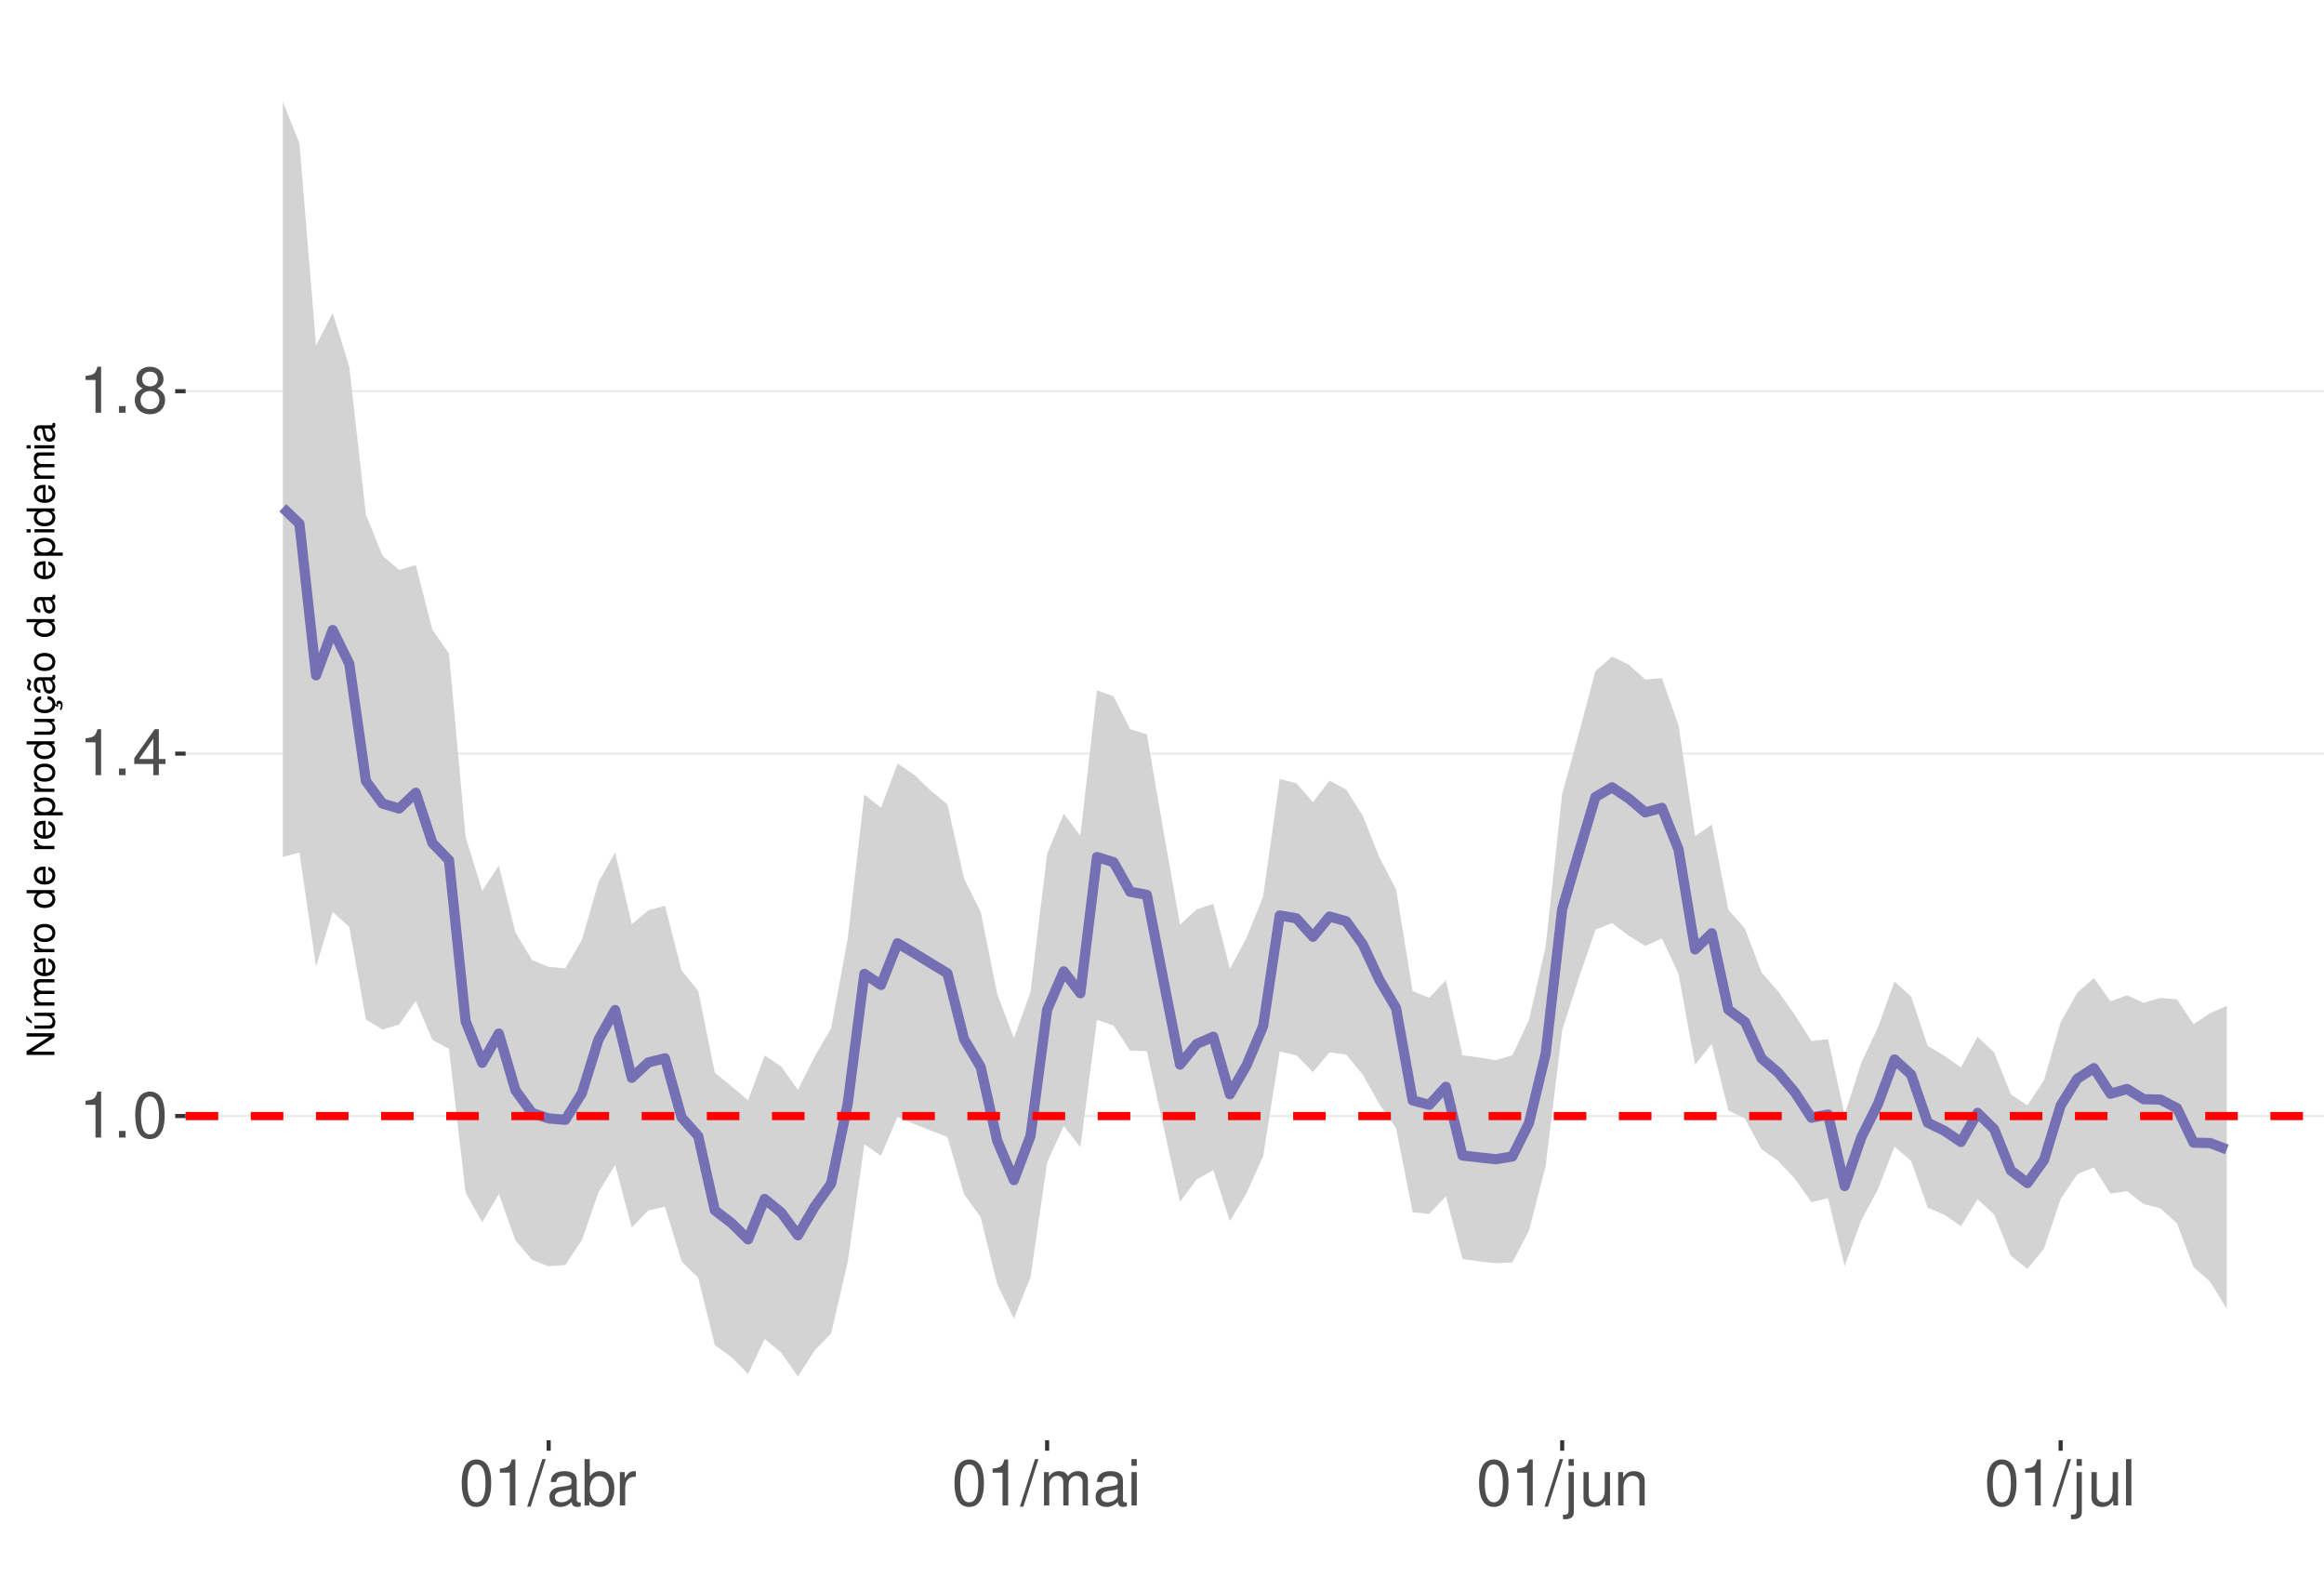
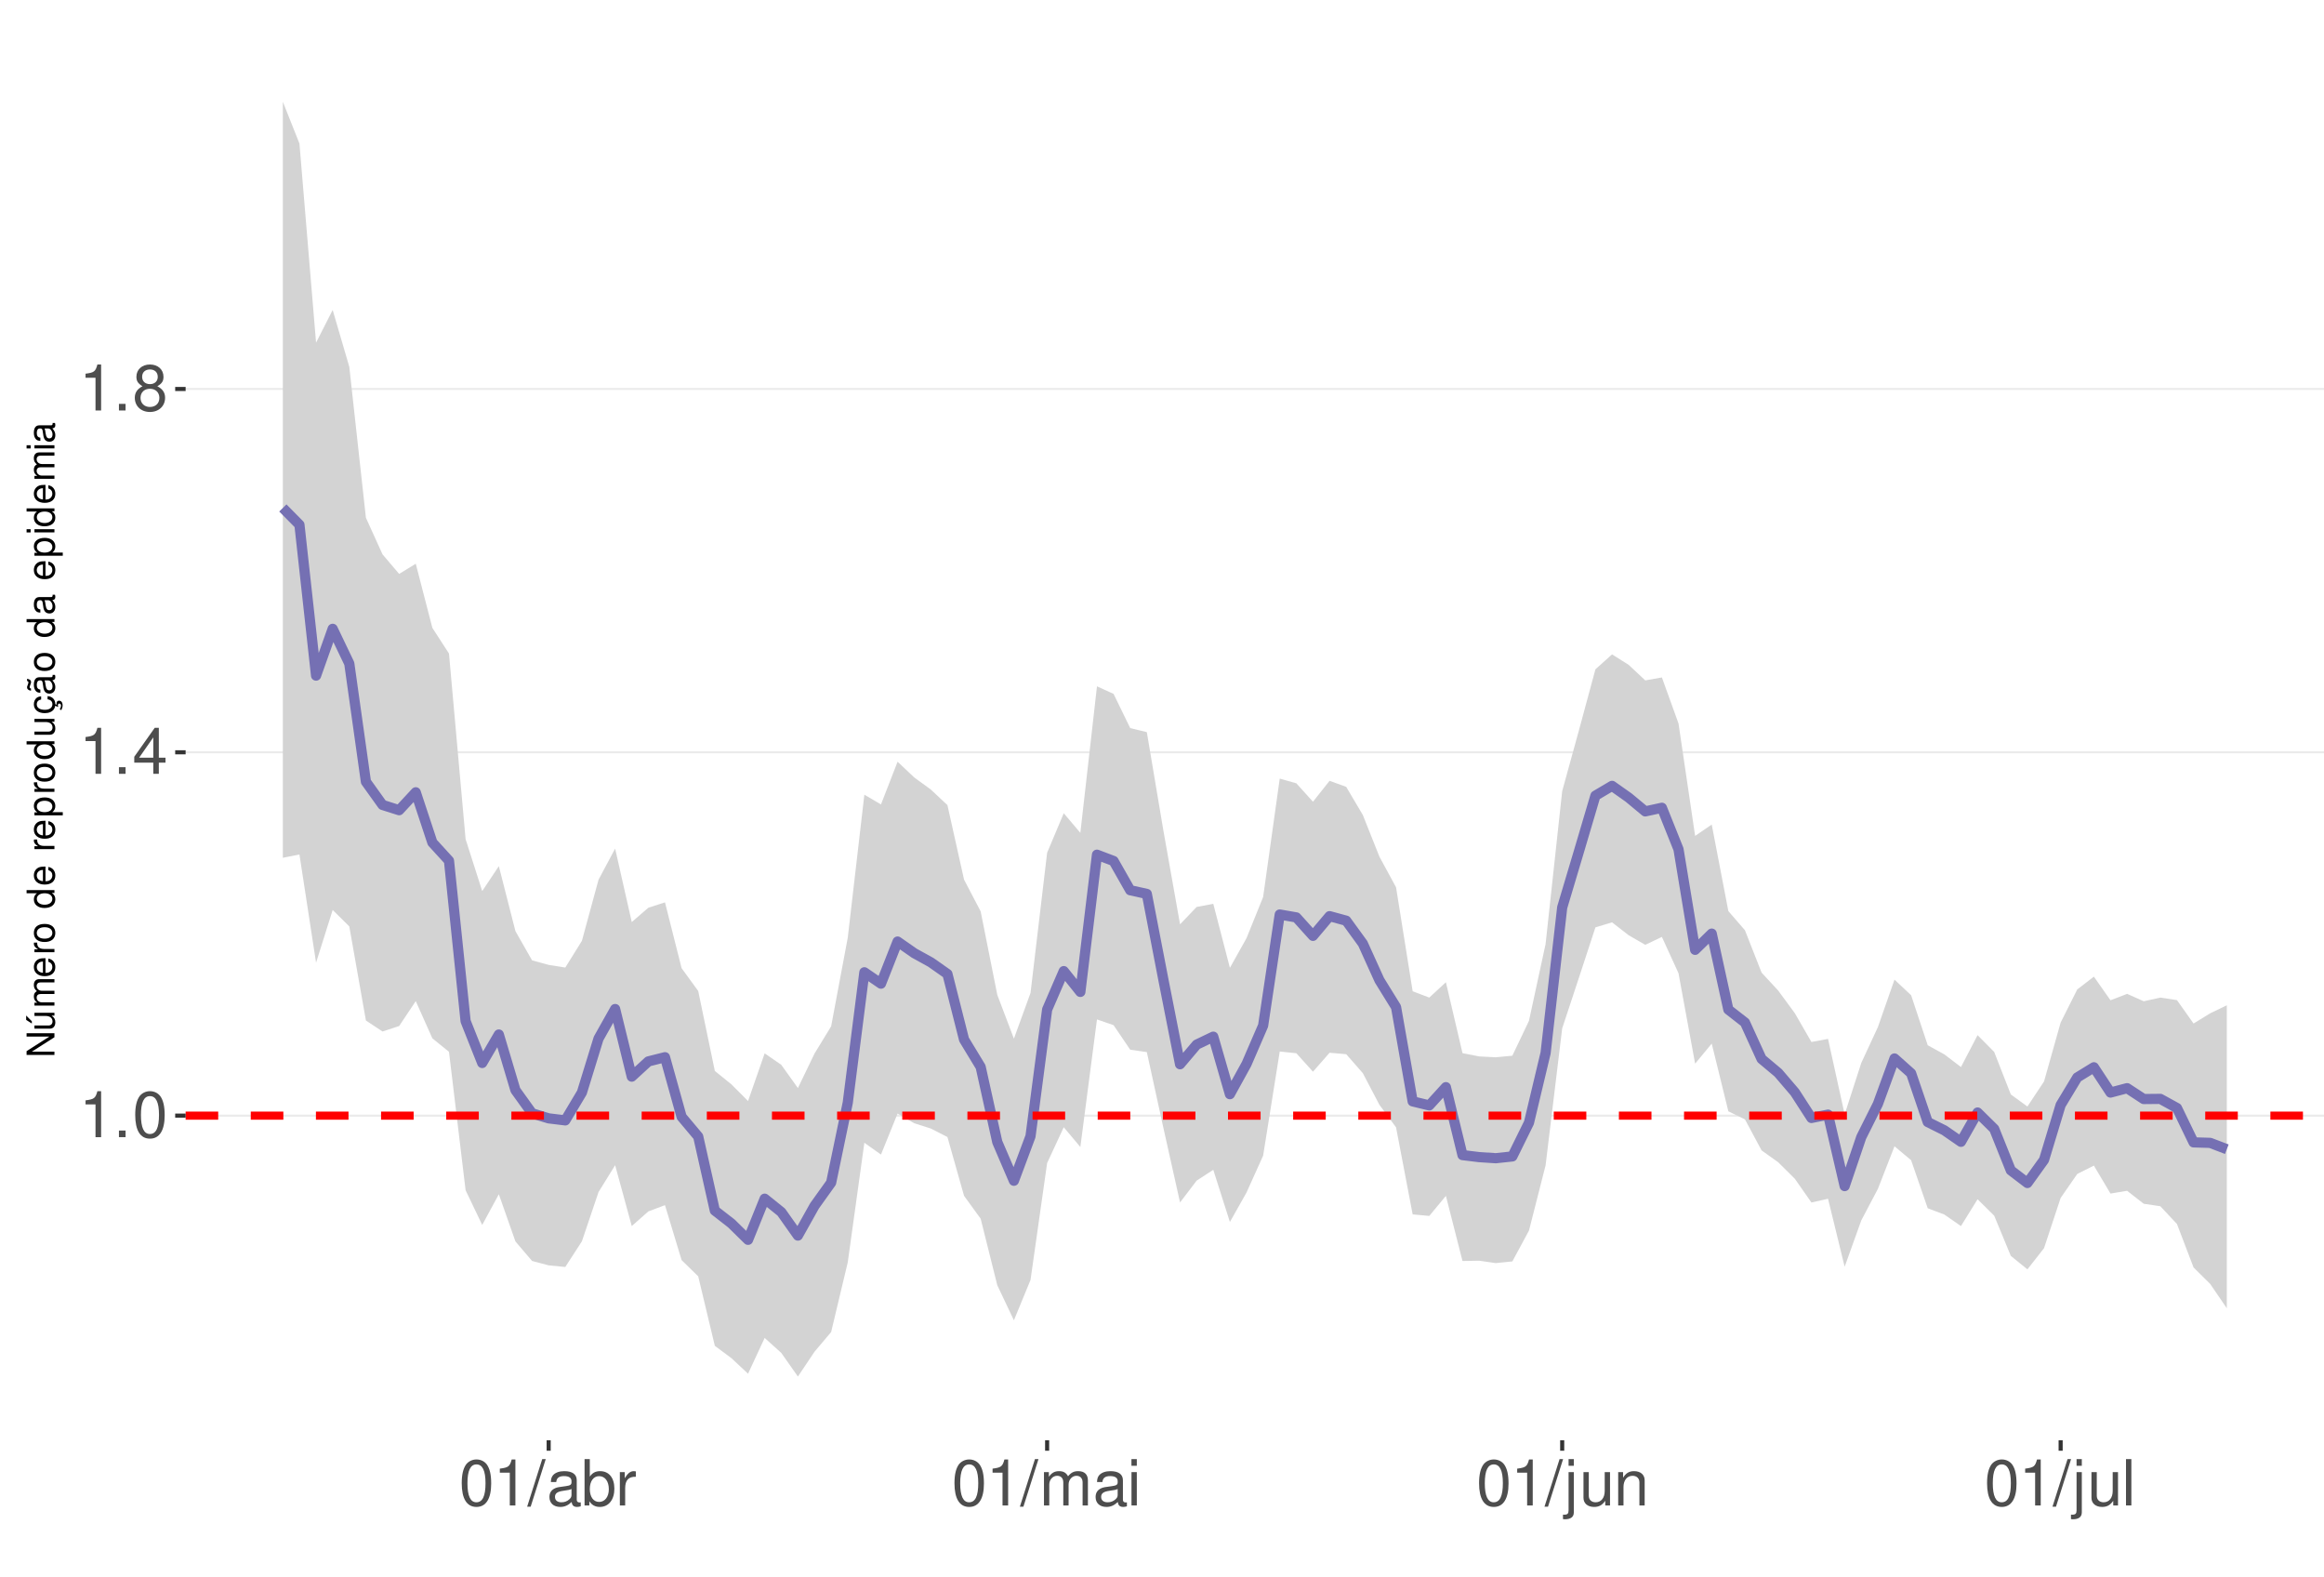
<svg xmlns="http://www.w3.org/2000/svg" xmlns:xlink="http://www.w3.org/1999/xlink" width="609pt" height="413pt" viewBox="0 0 609 413" version="1.1">
  <defs>
    <g>
      <symbol overflow="visible" id="glyph0-0">
        <path style="stroke:none;" d="" />
      </symbol>
      <symbol overflow="visible" id="glyph0-1">
        <path style="stroke:none;" d="M 4.312 -8.578 L 4.312 0 L 5.781 0 L 5.781 -12.047 L 4.812 -12.047 C 4.297 -10.188 3.969 -9.938 1.703 -9.641 L 1.703 -8.578 Z M 4.312 -8.578 " />
      </symbol>
      <symbol overflow="visible" id="glyph0-2">
        <path style="stroke:none;" d="M 3.188 -1.734 L 1.453 -1.734 L 1.453 0 L 3.188 0 Z M 3.188 -1.734 " />
      </symbol>
      <symbol overflow="visible" id="glyph0-3">
        <path style="stroke:none;" d="M 4.578 -12.047 C 3.484 -12.047 2.484 -11.547 1.859 -10.734 C 1.094 -9.656 0.719 -8.062 0.719 -5.828 C 0.719 -1.766 2.047 0.391 4.578 0.391 C 7.078 0.391 8.438 -1.766 8.438 -5.734 C 8.438 -8.062 8.078 -9.625 7.297 -10.734 C 6.672 -11.562 5.703 -12.047 4.578 -12.047 Z M 4.578 -10.75 C 6.156 -10.75 6.953 -9.125 6.953 -5.859 C 6.953 -2.438 6.172 -0.828 4.547 -0.828 C 3 -0.828 2.219 -2.5 2.219 -5.812 C 2.219 -9.125 3 -10.75 4.578 -10.75 Z M 4.578 -10.75 " />
      </symbol>
      <symbol overflow="visible" id="glyph0-4">
        <path style="stroke:none;" d="M 5.453 -2.922 L 5.453 0 L 6.906 0 L 6.906 -2.922 L 8.656 -2.922 L 8.656 -4.234 L 6.906 -4.234 L 6.906 -12.047 L 5.828 -12.047 L 0.469 -4.469 L 0.469 -2.922 Z M 5.453 -4.234 L 1.75 -4.234 L 5.453 -9.547 Z M 5.453 -4.234 " />
      </symbol>
      <symbol overflow="visible" id="glyph0-5">
        <path style="stroke:none;" d="M 6.516 -6.344 C 7.75 -7.094 8.125 -7.688 8.125 -8.828 C 8.125 -10.734 6.672 -12.047 4.578 -12.047 C 2.5 -12.047 1.031 -10.734 1.031 -8.844 C 1.031 -7.688 1.422 -7.109 2.625 -6.344 C 1.281 -5.656 0.609 -4.688 0.609 -3.344 C 0.609 -1.156 2.234 0.391 4.578 0.391 C 6.906 0.391 8.547 -1.156 8.547 -3.344 C 8.547 -4.688 7.875 -5.656 6.516 -6.344 Z M 4.578 -10.75 C 5.828 -10.75 6.625 -10 6.625 -8.797 C 6.625 -7.656 5.812 -6.906 4.578 -6.906 C 3.328 -6.906 2.531 -7.656 2.531 -8.828 C 2.531 -10 3.328 -10.75 4.578 -10.75 Z M 4.578 -5.688 C 6.047 -5.688 7.047 -4.719 7.047 -3.312 C 7.047 -1.859 6.062 -0.922 4.547 -0.922 C 3.109 -0.922 2.109 -1.906 2.109 -3.297 C 2.109 -4.734 3.094 -5.688 4.578 -5.688 Z M 4.578 -5.688 " />
      </symbol>
      <symbol overflow="visible" id="glyph0-6">
        <path style="stroke:none;" d="M 3.812 -12.141 L -0.141 0.328 L 0.781 0.328 L 4.734 -12.141 Z M 3.812 -12.141 " />
      </symbol>
      <symbol overflow="visible" id="glyph0-7">
        <path style="stroke:none;" d="M 8.906 -0.812 C 8.766 -0.781 8.688 -0.781 8.609 -0.781 C 8.125 -0.781 7.859 -1.031 7.859 -1.469 L 7.859 -6.594 C 7.859 -8.141 6.734 -8.984 4.578 -8.984 C 3.297 -8.984 2.281 -8.609 1.688 -7.969 C 1.281 -7.516 1.109 -7.016 1.078 -6.141 L 2.484 -6.141 C 2.594 -7.219 3.234 -7.688 4.531 -7.688 C 5.797 -7.688 6.484 -7.234 6.484 -6.391 L 6.484 -6.031 C 6.469 -5.438 6.156 -5.219 5.031 -5.062 C 3.062 -4.812 2.766 -4.75 2.234 -4.531 C 1.219 -4.094 0.703 -3.328 0.703 -2.203 C 0.703 -0.609 1.797 0.391 3.562 0.391 C 4.656 0.391 5.547 0 6.531 -0.906 C 6.625 0 7.062 0.391 7.969 0.391 C 8.266 0.391 8.438 0.344 8.906 0.234 Z M 6.484 -2.75 C 6.484 -2.281 6.344 -2 5.922 -1.609 C 5.359 -1.094 4.688 -0.828 3.859 -0.828 C 2.781 -0.828 2.156 -1.344 2.156 -2.234 C 2.156 -3.141 2.75 -3.609 4.25 -3.828 C 5.734 -4.031 6.016 -4.094 6.484 -4.312 Z M 6.484 -2.75 " />
      </symbol>
      <symbol overflow="visible" id="glyph0-8">
        <path style="stroke:none;" d="M 0.906 -12.141 L 0.906 0 L 2.156 0 L 2.156 -1.109 C 2.812 -0.094 3.703 0.391 4.906 0.391 C 7.219 0.391 8.719 -1.5 8.719 -4.391 C 8.719 -7.234 7.297 -8.984 4.984 -8.984 C 3.781 -8.984 2.938 -8.531 2.281 -7.547 L 2.281 -12.141 Z M 4.719 -7.672 C 6.266 -7.672 7.266 -6.328 7.266 -4.25 C 7.266 -2.266 6.234 -0.922 4.719 -0.922 C 3.234 -0.922 2.281 -2.25 2.281 -4.297 C 2.281 -6.344 3.234 -7.672 4.719 -7.672 Z M 4.719 -7.672 " />
      </symbol>
      <symbol overflow="visible" id="glyph0-9">
        <path style="stroke:none;" d="M 1.156 -8.734 L 1.156 0 L 2.547 0 L 2.547 -4.531 C 2.562 -6.625 3.438 -7.562 5.344 -7.516 L 5.344 -8.922 C 5.109 -8.969 4.984 -8.984 4.812 -8.984 C 3.922 -8.984 3.234 -8.438 2.438 -7.141 L 2.438 -8.734 Z M 1.156 -8.734 " />
      </symbol>
      <symbol overflow="visible" id="glyph0-10">
        <path style="stroke:none;" d="M 1.172 -8.734 L 1.172 0 L 2.562 0 L 2.562 -5.484 C 2.562 -6.75 3.484 -7.766 4.609 -7.766 C 5.641 -7.766 6.234 -7.125 6.234 -6.016 L 6.234 0 L 7.625 0 L 7.625 -5.484 C 7.625 -6.75 8.547 -7.766 9.672 -7.766 C 10.688 -7.766 11.297 -7.109 11.297 -6.016 L 11.297 0 L 12.688 0 L 12.688 -6.547 C 12.688 -8.109 11.797 -8.984 10.156 -8.984 C 9 -8.984 8.297 -8.625 7.484 -7.641 C 6.969 -8.578 6.266 -8.984 5.125 -8.984 C 3.969 -8.984 3.188 -8.547 2.453 -7.5 L 2.453 -8.734 Z M 1.172 -8.734 " />
      </symbol>
      <symbol overflow="visible" id="glyph0-11">
        <path style="stroke:none;" d="M 2.5 -8.734 L 1.109 -8.734 L 1.109 0 L 2.5 0 Z M 2.5 -12.141 L 1.094 -12.141 L 1.094 -10.391 L 2.5 -10.391 Z M 2.5 -12.141 " />
      </symbol>
      <symbol overflow="visible" id="glyph0-12">
        <path style="stroke:none;" d="M 1.172 -8.734 L 1.172 1.266 C 1.172 2.125 0.906 2.422 0.031 2.422 C -0.062 2.422 -0.109 2.422 -0.297 2.406 L -0.297 3.578 C -0.141 3.609 -0.047 3.625 0.172 3.625 C 1.734 3.625 2.547 3.016 2.547 1.812 L 2.547 -8.734 Z M 2.547 -12.141 L 1.172 -12.141 L 1.172 -10.391 L 2.547 -10.391 Z M 2.547 -12.141 " />
      </symbol>
      <symbol overflow="visible" id="glyph0-13">
        <path style="stroke:none;" d="M 8.031 0 L 8.031 -8.734 L 6.641 -8.734 L 6.641 -3.781 C 6.641 -2 5.719 -0.828 4.266 -0.828 C 3.172 -0.828 2.469 -1.5 2.469 -2.547 L 2.469 -8.734 L 1.078 -8.734 L 1.078 -2 C 1.078 -0.547 2.172 0.391 3.859 0.391 C 5.141 0.391 5.969 -0.062 6.781 -1.219 L 6.781 0 Z M 8.031 0 " />
      </symbol>
      <symbol overflow="visible" id="glyph0-14">
        <path style="stroke:none;" d="M 1.172 -8.734 L 1.172 0 L 2.562 0 L 2.562 -4.812 C 2.562 -6.594 3.5 -7.766 4.938 -7.766 C 6.031 -7.766 6.734 -7.094 6.734 -6.047 L 6.734 0 L 8.109 0 L 8.109 -6.594 C 8.109 -8.047 7.031 -8.984 5.344 -8.984 C 4.047 -8.984 3.219 -8.484 2.453 -7.266 L 2.453 -8.734 Z M 1.172 -8.734 " />
      </symbol>
      <symbol overflow="visible" id="glyph0-15">
        <path style="stroke:none;" d="M 2.531 -12.141 L 1.125 -12.141 L 1.125 0 L 2.531 0 Z M 2.531 -12.141 " />
      </symbol>
      <symbol overflow="visible" id="glyph1-0">
        <path style="stroke:none;" d="" />
      </symbol>
      <symbol overflow="visible" id="glyph1-1">
        <path style="stroke:none;" d="M -7.297 -6.453 L -7.297 -5.578 L -1.328 -5.578 L -7.297 -1.766 L -7.297 -0.766 L 0 -0.766 L 0 -1.641 L -5.906 -1.641 L 0 -5.406 L 0 -6.453 Z M -7.297 -6.453 " />
      </symbol>
      <symbol overflow="visible" id="glyph1-2">
        <path style="stroke:none;" d="M 0 -4.812 L -5.234 -4.812 L -5.234 -3.984 L -2.266 -3.984 C -1.203 -3.984 -0.5 -3.438 -0.5 -2.562 C -0.5 -1.906 -0.906 -1.484 -1.531 -1.484 L -5.234 -1.484 L -5.234 -0.656 L -1.203 -0.656 C -0.328 -0.656 0.234 -1.297 0.234 -2.312 C 0.234 -3.094 -0.047 -3.578 -0.734 -4.062 L 0 -4.062 Z M -7.406 -2.953 L -5.922 -2 L -5.922 -2.594 L -7.406 -4.094 Z M -7.406 -2.953 " />
      </symbol>
      <symbol overflow="visible" id="glyph1-3">
        <path style="stroke:none;" d="M -5.234 -0.703 L 0 -0.703 L 0 -1.547 L -3.297 -1.547 C -4.047 -1.547 -4.656 -2.094 -4.656 -2.766 C -4.656 -3.391 -4.281 -3.734 -3.609 -3.734 L 0 -3.734 L 0 -4.578 L -3.297 -4.578 C -4.047 -4.578 -4.656 -5.125 -4.656 -5.812 C -4.656 -6.422 -4.266 -6.781 -3.609 -6.781 L 0 -6.781 L 0 -7.625 L -3.938 -7.625 C -4.875 -7.625 -5.391 -7.078 -5.391 -6.094 C -5.391 -5.406 -5.188 -4.984 -4.594 -4.484 C -5.156 -4.188 -5.391 -3.766 -5.391 -3.078 C -5.391 -2.375 -5.125 -1.906 -4.5 -1.469 L -5.234 -1.469 Z M -5.234 -0.703 " />
      </symbol>
      <symbol overflow="visible" id="glyph1-4">
        <path style="stroke:none;" d="M -2.344 -5.125 C -3.141 -5.125 -3.625 -5.062 -4.016 -4.922 C -4.875 -4.578 -5.391 -3.781 -5.391 -2.797 C -5.391 -1.344 -4.281 -0.406 -2.547 -0.406 C -0.812 -0.406 0.234 -1.297 0.234 -2.781 C 0.234 -3.984 -0.453 -4.812 -1.594 -5.016 L -1.594 -4.188 C -0.906 -3.953 -0.547 -3.484 -0.547 -2.812 C -0.547 -2.281 -0.781 -1.828 -1.219 -1.547 C -1.516 -1.344 -1.812 -1.281 -2.344 -1.266 Z M -3.016 -1.297 C -3.984 -1.359 -4.625 -1.953 -4.625 -2.797 C -4.625 -3.641 -3.953 -4.234 -3.016 -4.234 Z M -3.016 -1.297 " />
      </symbol>
      <symbol overflow="visible" id="glyph1-5">
        <path style="stroke:none;" d="M -5.234 -0.688 L 0 -0.688 L 0 -1.531 L -2.719 -1.531 C -3.984 -1.547 -4.547 -2.062 -4.516 -3.203 L -5.359 -3.203 C -5.375 -3.062 -5.391 -2.984 -5.391 -2.891 C -5.391 -2.344 -5.062 -1.938 -4.297 -1.453 L -5.234 -1.453 Z M -5.234 -0.688 " />
      </symbol>
      <symbol overflow="visible" id="glyph1-6">
        <path style="stroke:none;" d="M -5.391 -2.719 C -5.391 -1.234 -4.344 -0.359 -2.578 -0.359 C -0.812 -0.359 0.234 -1.234 0.234 -2.734 C 0.234 -4.203 -0.812 -5.094 -2.547 -5.094 C -4.359 -5.094 -5.391 -4.234 -5.391 -2.719 Z M -4.625 -2.734 C -4.625 -3.672 -3.844 -4.234 -2.547 -4.234 C -1.312 -4.234 -0.547 -3.656 -0.547 -2.734 C -0.547 -1.797 -1.312 -1.234 -2.578 -1.234 C -3.844 -1.234 -4.625 -1.797 -4.625 -2.734 Z M -4.625 -2.734 " />
      </symbol>
      <symbol overflow="visible" id="glyph1-7">
        <path style="stroke:none;" d="" />
      </symbol>
      <symbol overflow="visible" id="glyph1-8">
        <path style="stroke:none;" d="M -7.297 -4.953 L -7.297 -4.125 L -4.578 -4.125 C -5.109 -3.766 -5.391 -3.203 -5.391 -2.516 C -5.391 -1.156 -4.297 -0.266 -2.625 -0.266 C -0.859 -0.266 0.234 -1.125 0.234 -2.547 C 0.234 -3.266 -0.047 -3.766 -0.688 -4.203 L 0 -4.203 L 0 -4.953 Z M -4.609 -2.656 C -4.609 -3.547 -3.812 -4.125 -2.562 -4.125 C -1.344 -4.125 -0.547 -3.547 -0.547 -2.656 C -0.547 -1.734 -1.359 -1.125 -2.578 -1.125 C -3.797 -1.125 -4.609 -1.734 -4.609 -2.656 Z M -4.609 -2.656 " />
      </symbol>
      <symbol overflow="visible" id="glyph1-9">
        <path style="stroke:none;" d="M 2.188 -0.547 L 2.188 -1.375 L -0.547 -1.375 C -0.016 -1.812 0.234 -2.312 0.234 -2.984 C 0.234 -4.344 -0.859 -5.234 -2.531 -5.234 C -4.297 -5.234 -5.391 -4.375 -5.391 -2.984 C -5.391 -2.266 -5.062 -1.703 -4.453 -1.312 L -5.234 -1.312 L -5.234 -0.547 Z M -4.609 -2.844 C -4.609 -3.766 -3.797 -4.359 -2.547 -4.359 C -1.359 -4.359 -0.547 -3.75 -0.547 -2.844 C -0.547 -1.953 -1.344 -1.375 -2.578 -1.375 C -3.812 -1.375 -4.609 -1.953 -4.609 -2.844 Z M -4.609 -2.844 " />
      </symbol>
      <symbol overflow="visible" id="glyph1-10">
        <path style="stroke:none;" d="M 0 -4.812 L -5.234 -4.812 L -5.234 -3.984 L -2.266 -3.984 C -1.203 -3.984 -0.5 -3.438 -0.5 -2.562 C -0.5 -1.906 -0.906 -1.484 -1.531 -1.484 L -5.234 -1.484 L -5.234 -0.656 L -1.203 -0.656 C -0.328 -0.656 0.234 -1.297 0.234 -2.312 C 0.234 -3.094 -0.047 -3.578 -0.734 -4.062 L 0 -4.062 Z M 0 -4.812 " />
      </symbol>
      <symbol overflow="visible" id="glyph1-11">
        <path style="stroke:none;" d="M 0.234 -2.641 C 0.234 -3.875 -0.547 -4.703 -1.797 -4.766 L -1.797 -3.938 C -0.953 -3.797 -0.531 -3.359 -0.531 -2.656 C -0.531 -1.734 -1.281 -1.188 -2.516 -1.188 C -3.844 -1.188 -4.625 -1.719 -4.625 -2.625 C -4.625 -3.328 -4.203 -3.766 -3.484 -3.875 L -3.484 -4.703 C -3.984 -4.672 -4.312 -4.562 -4.609 -4.359 C -5.094 -4 -5.391 -3.375 -5.391 -2.641 C -5.391 -1.219 -4.266 -0.312 -2.531 -0.312 C -1.469 -0.312 -0.625 -0.672 -0.156 -1.312 C 0.047 -1.594 0.125 -1.812 0.203 -2.25 L 0.922 -1.938 L 0.984 -2.062 C 0.938 -2.188 0.906 -2.25 0.906 -2.375 C 0.906 -2.656 1.047 -2.828 1.281 -2.828 C 1.547 -2.828 1.734 -2.594 1.734 -2.297 C 1.734 -2.031 1.672 -1.844 1.438 -1.406 L 1.406 -1.312 L 1.812 -1.094 C 2.078 -1.75 2.141 -1.953 2.141 -2.344 C 2.141 -3.109 1.781 -3.578 1.203 -3.578 C 0.781 -3.578 0.547 -3.297 0.547 -2.797 C 0.547 -2.703 0.547 -2.641 0.562 -2.516 Z M 0.234 -2.641 " />
      </symbol>
      <symbol overflow="visible" id="glyph1-12">
        <path style="stroke:none;" d="M -0.484 -5.344 C -0.469 -5.266 -0.469 -5.219 -0.469 -5.172 C -0.469 -4.875 -0.625 -4.719 -0.875 -4.719 L -3.953 -4.719 C -4.891 -4.719 -5.391 -4.047 -5.391 -2.75 C -5.391 -1.984 -5.172 -1.375 -4.781 -1.016 C -4.516 -0.766 -4.203 -0.672 -3.688 -0.656 L -3.688 -1.484 C -4.328 -1.562 -4.625 -1.938 -4.625 -2.719 C -4.625 -3.484 -4.344 -3.891 -3.844 -3.891 L -3.625 -3.891 C -3.266 -3.875 -3.125 -3.703 -3.047 -3.016 C -2.891 -1.844 -2.844 -1.656 -2.719 -1.344 C -2.453 -0.734 -2 -0.422 -1.312 -0.422 C -0.375 -0.422 0.234 -1.078 0.234 -2.141 C 0.234 -2.797 0 -3.328 -0.547 -3.922 C 0 -3.984 0.234 -4.234 0.234 -4.781 C 0.234 -4.953 0.203 -5.062 0.141 -5.344 Z M -1.656 -3.891 C -1.375 -3.891 -1.203 -3.812 -0.969 -3.562 C -0.656 -3.219 -0.5 -2.812 -0.5 -2.312 C -0.5 -1.672 -0.812 -1.297 -1.344 -1.297 C -1.891 -1.297 -2.172 -1.656 -2.297 -2.547 C -2.422 -3.438 -2.453 -3.609 -2.594 -3.891 Z M -7.172 -3.75 C -6.922 -3.672 -6.812 -3.547 -6.812 -3.375 C -6.812 -3.25 -6.875 -2.984 -6.984 -2.734 C -7.156 -2.312 -7.172 -2.25 -7.172 -2.047 C -7.172 -1.594 -6.797 -1.297 -6.141 -1.188 L -6.141 -1.766 C -6.375 -1.812 -6.5 -1.938 -6.5 -2.094 C -6.5 -2.203 -6.469 -2.344 -6.375 -2.578 C -6.156 -3.156 -6.125 -3.234 -6.125 -3.438 C -6.125 -3.922 -6.484 -4.219 -7.172 -4.312 Z M -7.172 -3.75 " />
      </symbol>
      <symbol overflow="visible" id="glyph1-13">
        <path style="stroke:none;" d="M -0.484 -5.344 C -0.469 -5.266 -0.469 -5.219 -0.469 -5.172 C -0.469 -4.875 -0.625 -4.719 -0.875 -4.719 L -3.953 -4.719 C -4.891 -4.719 -5.391 -4.047 -5.391 -2.75 C -5.391 -1.984 -5.172 -1.375 -4.781 -1.016 C -4.516 -0.766 -4.203 -0.672 -3.688 -0.656 L -3.688 -1.484 C -4.328 -1.562 -4.625 -1.938 -4.625 -2.719 C -4.625 -3.484 -4.344 -3.891 -3.844 -3.891 L -3.625 -3.891 C -3.266 -3.875 -3.125 -3.703 -3.047 -3.016 C -2.891 -1.844 -2.844 -1.656 -2.719 -1.344 C -2.453 -0.734 -2 -0.422 -1.312 -0.422 C -0.375 -0.422 0.234 -1.078 0.234 -2.141 C 0.234 -2.797 0 -3.328 -0.547 -3.922 C 0 -3.984 0.234 -4.234 0.234 -4.781 C 0.234 -4.953 0.203 -5.062 0.141 -5.344 Z M -1.656 -3.891 C -1.375 -3.891 -1.203 -3.812 -0.969 -3.562 C -0.656 -3.219 -0.5 -2.812 -0.5 -2.312 C -0.5 -1.672 -0.812 -1.297 -1.344 -1.297 C -1.891 -1.297 -2.172 -1.656 -2.297 -2.547 C -2.422 -3.438 -2.453 -3.609 -2.594 -3.891 Z M -1.656 -3.891 " />
      </symbol>
      <symbol overflow="visible" id="glyph1-14">
        <path style="stroke:none;" d="M -5.234 -1.5 L -5.234 -0.672 L 0 -0.672 L 0 -1.5 Z M -7.297 -1.5 L -7.297 -0.656 L -6.234 -0.656 L -6.234 -1.5 Z M -7.297 -1.5 " />
      </symbol>
    </g>
    <clipPath id="clip1">
      <path d="M 48.645 9.961 L 609 9.961 L 609 377.328 L 48.645 377.328 Z M 48.645 9.961 " />
    </clipPath>
    <clipPath id="clip2">
      <path d="M 48.645 292 L 609 292 L 609 293 L 48.645 293 Z M 48.645 292 " />
    </clipPath>
    <clipPath id="clip3">
-       <path d="M 48.645 197 L 609 197 L 609 198 L 48.645 198 Z M 48.645 197 " />
+       <path d="M 48.645 196 L 609 196 L 609 198 L 48.645 198 Z M 48.645 196 " />
    </clipPath>
    <clipPath id="clip4">
-       <path d="M 48.645 102 L 609 102 L 609 103 L 48.645 103 Z M 48.645 102 " />
+       <path d="M 48.645 101 L 609 101 L 609 103 L 48.645 103 Z M 48.645 101 " />
    </clipPath>
    <clipPath id="clip5">
      <path d="M 48.645 291 L 609 291 L 609 294 L 48.645 294 Z M 48.645 291 " />
    </clipPath>
  </defs>
  <g id="surface172">
    <rect x="0" y="0" width="609" height="413" style="fill:rgb(100%,100%,100%);fill-opacity:1;stroke:none;" />
    <rect x="0" y="0" width="609" height="413" style="fill:rgb(100%,100%,100%);fill-opacity:1;stroke:none;" />
    <path style="fill:none;stroke-width:1.067;stroke-linecap:round;stroke-linejoin:round;stroke:rgb(100%,100%,100%);stroke-opacity:1;stroke-miterlimit:10;" d="M 0 413 L 609 413 L 609 0 L 0 0 Z M 0 413 " />
    <g clip-path="url(#clip1)" clip-rule="nonzero">
      <path style=" stroke:none;fill-rule:nonzero;fill:rgb(100%,100%,100%);fill-opacity:1;" d="M 48.645 377.328 L 609 377.328 L 609 9.961 L 48.645 9.961 Z M 48.645 377.328 " />
    </g>
    <g clip-path="url(#clip2)" clip-rule="nonzero">
-       <path style="fill:none;stroke-width:0.533;stroke-linecap:butt;stroke-linejoin:round;stroke:rgb(92.157%,92.157%,92.157%);stroke-opacity:1;stroke-miterlimit:10;" d="M 48.645 292.383 L 609 292.383 " />
+       <path style="fill:none;stroke-width:0.533;stroke-linecap:butt;stroke-linejoin:round;stroke:rgb(92.157%,92.157%,92.157%);stroke-opacity:1;stroke-miterlimit:10;" d="M 48.645 292.277 L 609 292.277 " />
    </g>
    <g clip-path="url(#clip3)" clip-rule="nonzero">
-       <path style="fill:none;stroke-width:0.533;stroke-linecap:butt;stroke-linejoin:round;stroke:rgb(92.157%,92.157%,92.157%);stroke-opacity:1;stroke-miterlimit:10;" d="M 48.645 197.438 L 609 197.438 " />
+       <path style="fill:none;stroke-width:0.533;stroke-linecap:butt;stroke-linejoin:round;stroke:rgb(92.157%,92.157%,92.157%);stroke-opacity:1;stroke-miterlimit:10;" d="M 48.645 197.09 L 609 197.09 " />
    </g>
    <g clip-path="url(#clip4)" clip-rule="nonzero">
-       <path style="fill:none;stroke-width:0.533;stroke-linecap:butt;stroke-linejoin:round;stroke:rgb(92.157%,92.157%,92.157%);stroke-opacity:1;stroke-miterlimit:10;" d="M 48.645 102.492 L 609 102.492 " />
-     </g>
-     <path style=" stroke:none;fill-rule:nonzero;fill:rgb(82.745%,82.745%,82.745%);fill-opacity:1;" d="M 74.117 26.66 L 78.469 37.57 L 82.824 90.523 L 87.176 81.996 L 91.531 96.074 L 95.887 134.836 L 100.238 145.594 L 104.594 149.324 L 108.949 148.027 L 113.301 164.961 L 117.656 171.215 L 122.008 219.227 L 126.363 233.387 L 130.719 226.758 L 135.07 244.305 L 139.426 251.527 L 143.777 253.293 L 148.133 253.68 L 152.488 246.223 L 156.84 231.086 L 161.195 223.309 L 165.551 242.133 L 169.902 238.461 L 174.258 237.312 L 178.609 254.238 L 182.965 259.617 L 187.32 281.039 L 191.672 284.562 L 196.027 288.277 L 200.379 276.512 L 204.734 279.402 L 209.09 285.516 L 213.441 276.855 L 217.797 269.375 L 222.152 245.848 L 226.504 208.145 L 230.859 211.594 L 235.211 200.062 L 239.566 202.965 L 243.922 207.145 L 248.273 210.734 L 252.629 230.16 L 256.98 238.918 L 261.336 260.465 L 265.691 271.977 L 270.043 259.863 L 274.398 223.68 L 278.754 213.199 L 283.105 218.926 L 287.461 180.844 L 291.812 182.41 L 296.168 191.043 L 300.523 192.359 L 304.875 217.703 L 309.23 242.227 L 313.582 238.238 L 317.938 236.797 L 322.293 253.82 L 326.645 245.691 L 331 234.891 L 335.352 204.074 L 339.707 205.223 L 344.062 210.137 L 348.414 204.512 L 352.77 206.867 L 357.125 213.746 L 361.477 224.664 L 365.832 233 L 370.184 259.645 L 374.539 261.398 L 378.895 256.77 L 383.246 276.461 L 387.602 277.031 L 391.953 277.754 L 396.309 276.48 L 400.664 267.238 L 405.016 248.078 L 409.371 208.012 L 413.727 192.188 L 418.078 175.789 L 422.434 172 L 426.785 174.09 L 431.141 178.02 L 435.496 177.641 L 439.848 189.996 L 444.203 219.047 L 448.555 216.047 L 452.91 238.332 L 457.266 243.301 L 461.617 254.762 L 465.973 259.734 L 470.328 265.871 L 474.68 272.73 L 479.035 272.258 L 483.387 292.059 L 487.742 278.414 L 492.098 269.184 L 496.449 257.129 L 500.805 261.062 L 505.156 274.023 L 509.512 276.578 L 513.867 279.629 L 518.219 271.617 L 522.574 275.742 L 526.93 286.699 L 531.281 289.586 L 535.637 282.961 L 539.988 267.832 L 544.344 260.062 L 548.699 256.25 L 553.051 262.32 L 557.406 260.746 L 561.758 262.719 L 566.113 261.422 L 570.469 261.816 L 574.82 268.336 L 579.176 265.414 L 583.531 263.527 L 583.531 342.887 L 579.176 335.793 L 574.82 331.965 L 570.469 320.496 L 566.113 316.547 L 561.758 315.457 L 557.406 312.051 L 553.051 312.73 L 548.699 305.84 L 544.344 307.641 L 539.988 314.125 L 535.637 327.102 L 531.281 332.422 L 526.93 328.98 L 522.574 318.195 L 518.219 314.18 L 513.867 321.246 L 509.512 318.242 L 505.156 316.383 L 500.805 304.152 L 496.449 300.391 L 492.098 311.598 L 487.742 319.695 L 483.387 331.719 L 479.035 313.91 L 474.68 314.938 L 470.328 308.781 L 465.973 304.133 L 461.617 301.117 L 457.266 293.082 L 452.91 290.891 L 448.555 273.469 L 444.203 278.949 L 439.848 255.125 L 435.496 245.844 L 431.141 247.812 L 426.785 245.148 L 422.434 241.809 L 418.078 243.586 L 413.727 256.242 L 409.371 269.902 L 405.016 305.508 L 400.664 322.43 L 396.309 330.73 L 391.953 330.918 L 387.602 330.461 L 383.246 329.84 L 378.895 313.418 L 374.539 318.012 L 370.184 317.594 L 365.832 295.555 L 361.477 289.312 L 357.125 281.562 L 352.77 276.277 L 348.414 275.703 L 344.062 280.852 L 339.707 276.453 L 335.352 275.477 L 331 302.93 L 326.645 312.621 L 322.293 319.887 L 317.938 306.527 L 313.582 309 L 309.23 314.852 L 304.875 295.066 L 300.523 275.348 L 296.168 275.289 L 291.812 268.691 L 287.461 267.168 L 283.105 300.535 L 278.754 294.992 L 274.398 304.566 L 270.043 334.625 L 265.691 345.441 L 261.336 336.488 L 256.98 318.914 L 252.629 312.84 L 248.273 297.871 L 243.922 296.203 L 239.566 294.473 L 235.211 292.586 L 230.859 302.801 L 226.504 299.777 L 222.152 330.582 L 217.797 349.301 L 213.441 353.852 L 209.09 360.629 L 204.734 354.406 L 200.379 350.773 L 196.027 359.969 L 191.672 355.535 L 187.32 352.379 L 182.965 334.777 L 178.609 330.465 L 174.258 316.145 L 169.902 317.098 L 165.551 321.605 L 161.195 305.176 L 156.84 312.344 L 152.488 324.844 L 148.133 331.41 L 143.777 331.738 L 139.426 330.062 L 135.07 324.977 L 130.719 312.789 L 126.363 320.215 L 122.008 312.461 L 117.656 274.777 L 113.301 272.434 L 108.949 262.234 L 104.594 268.387 L 100.238 269.746 L 95.887 267.07 L 91.531 242.852 L 87.176 238.91 L 82.824 253.207 L 78.469 223.352 L 74.117 224.5 Z M 74.117 26.66 " />
-     <path style="fill:none;stroke-width:2.667;stroke-linecap:butt;stroke-linejoin:round;stroke:rgb(45.882%,43.922%,70.196%);stroke-opacity:1;stroke-miterlimit:10;" d="M 74.117 133.035 L 78.469 137.215 L 82.824 176.922 L 87.176 165.055 L 91.531 173.91 L 95.887 204.613 L 100.238 210.523 L 104.594 211.824 L 108.949 207.684 L 113.301 220.836 L 117.656 225.363 L 122.008 267.516 L 126.363 278.449 L 130.719 270.777 L 135.07 285.629 L 139.426 291.586 L 143.777 293.004 L 148.133 293.371 L 152.488 286.363 L 156.84 272.34 L 161.195 264.605 L 165.551 282.363 L 169.902 278.34 L 174.258 277.254 L 178.609 292.758 L 182.965 297.641 L 187.32 317.07 L 191.672 320.402 L 196.027 324.688 L 200.379 314.102 L 204.734 317.699 L 209.09 323.633 L 213.441 316.195 L 217.797 310.086 L 222.152 289.086 L 226.504 255.129 L 230.859 258.039 L 235.211 247.113 L 239.566 249.688 L 243.922 252.359 L 248.273 255 L 252.629 272.234 L 256.98 279.535 L 261.336 298.895 L 265.691 309.16 L 270.043 297.57 L 274.398 264.539 L 278.754 254.488 L 283.105 260.211 L 287.461 224.523 L 291.812 225.875 L 296.168 233.633 L 300.523 234.43 L 304.875 256.824 L 309.23 278.898 L 313.582 273.512 L 317.938 271.598 L 322.293 286.68 L 326.645 279.102 L 331 268.801 L 335.352 239.844 L 339.707 240.574 L 344.062 245.422 L 348.414 240.117 L 352.77 241.359 L 357.125 247.426 L 361.477 256.734 L 365.832 264.098 L 370.184 288.285 L 374.539 289.438 L 378.895 284.711 L 383.246 302.719 L 387.602 303.227 L 391.953 303.691 L 396.309 302.984 L 400.664 294.223 L 405.016 276.16 L 409.371 238.176 L 413.727 223.367 L 418.078 208.801 L 422.434 206.266 L 426.785 209.176 L 431.141 212.828 L 435.496 211.648 L 439.848 222.531 L 444.203 248.734 L 448.555 244.492 L 452.91 264.508 L 457.266 267.734 L 461.617 277.289 L 465.973 280.996 L 470.328 286.148 L 474.68 292.824 L 479.035 291.98 L 483.387 310.723 L 487.742 297.98 L 492.098 289.285 L 496.449 277.566 L 500.805 281.523 L 505.156 294.117 L 509.512 296.242 L 513.867 299.164 L 518.219 291.562 L 522.574 295.836 L 526.93 306.625 L 531.281 309.949 L 535.637 303.887 L 539.988 289.629 L 544.344 282.617 L 548.699 279.82 L 553.051 286.547 L 557.406 285.293 L 561.758 287.973 L 566.113 288.066 L 570.469 290.312 L 574.82 299.355 L 579.176 299.461 L 583.531 301.133 " />
+       <path style="fill:none;stroke-width:0.533;stroke-linecap:butt;stroke-linejoin:round;stroke:rgb(92.157%,92.157%,92.157%);stroke-opacity:1;stroke-miterlimit:10;" d="M 48.645 101.902 L 609 101.902 " />
+     </g>
+     <path style=" stroke:none;fill-rule:nonzero;fill:rgb(82.745%,82.745%,82.745%);fill-opacity:1;" d="M 74.117 26.66 L 78.469 37.602 L 82.824 89.781 L 87.176 81.203 L 91.531 96.09 L 95.887 135.645 L 100.238 145.227 L 104.594 150.355 L 108.949 147.691 L 113.301 164.492 L 117.656 171.223 L 122.008 219.84 L 126.363 233.449 L 130.719 226.918 L 135.07 243.945 L 139.426 251.594 L 143.777 252.785 L 148.133 253.484 L 152.488 246.48 L 156.84 230.477 L 161.195 222.316 L 165.551 241.559 L 169.902 237.809 L 174.258 236.402 L 178.609 253.637 L 182.965 259.625 L 187.32 280.566 L 191.672 284.086 L 196.027 288.453 L 200.379 275.957 L 204.734 278.965 L 209.09 285.055 L 213.441 276.02 L 217.797 268.883 L 222.152 245.668 L 226.504 208.195 L 230.859 210.746 L 235.211 199.559 L 239.566 203.672 L 243.922 206.848 L 248.273 210.926 L 252.629 230.453 L 256.98 238.762 L 261.336 260.625 L 265.691 272.109 L 270.043 260.148 L 274.398 223.406 L 278.754 213.055 L 283.105 218.191 L 287.461 179.809 L 291.812 181.789 L 296.168 190.746 L 300.523 191.805 L 304.875 217.664 L 309.23 242.156 L 313.582 237.602 L 317.938 236.789 L 322.293 253.562 L 326.645 245.781 L 331 235 L 335.352 203.984 L 339.707 205.215 L 344.062 210.039 L 348.414 204.555 L 352.77 206.145 L 357.125 213.512 L 361.477 224.441 L 365.832 232.453 L 370.184 259.688 L 374.539 261.352 L 378.895 257.328 L 383.246 275.906 L 387.602 276.762 L 391.953 276.988 L 396.309 276.578 L 400.664 267.441 L 405.016 247.328 L 409.371 207.254 L 413.727 191.445 L 418.078 175.348 L 422.434 171.438 L 426.785 174.176 L 431.141 178.254 L 435.496 177.477 L 439.848 189.531 L 444.203 218.992 L 448.555 216.02 L 452.91 238.688 L 457.266 243.719 L 461.617 254.805 L 465.973 259.512 L 470.328 265.434 L 474.68 272.977 L 479.035 272.176 L 483.387 291.953 L 487.742 278.473 L 492.098 269.082 L 496.449 256.645 L 500.805 260.734 L 505.156 273.836 L 509.512 276.227 L 513.867 279.547 L 518.219 271.195 L 522.574 275.586 L 526.93 286.727 L 531.281 289.887 L 535.637 283.316 L 539.988 267.887 L 544.344 259.207 L 548.699 255.863 L 553.051 262.055 L 557.406 260.375 L 561.758 262.312 L 566.113 261.352 L 570.469 262.016 L 574.82 268.145 L 579.176 265.469 L 583.531 263.367 L 583.531 342.742 L 579.176 336.363 L 574.82 332.051 L 570.469 320.668 L 566.113 316.012 L 561.758 315.363 L 557.406 311.961 L 553.051 312.691 L 548.699 305.371 L 544.344 307.555 L 539.988 313.836 L 535.637 326.992 L 531.281 332.547 L 526.93 329.016 L 522.574 318.484 L 518.219 314.18 L 513.867 321.203 L 509.512 318.191 L 505.156 316.539 L 500.805 303.953 L 496.449 300.309 L 492.098 311.465 L 487.742 319.73 L 483.387 331.867 L 479.035 314.051 L 474.68 315.031 L 470.328 308.805 L 465.973 304.488 L 461.617 301.379 L 457.266 293.258 L 452.91 291.141 L 448.555 273.402 L 444.203 278.66 L 439.848 254.965 L 435.496 245.453 L 431.141 247.527 L 426.785 245.016 L 422.434 241.637 L 418.078 242.953 L 413.727 256.23 L 409.371 269.406 L 405.016 305.312 L 400.664 322.391 L 396.309 330.469 L 391.953 330.91 L 387.602 330.281 L 383.246 330.359 L 378.895 313.297 L 374.539 318.551 L 370.184 318.145 L 365.832 295.344 L 361.477 289.441 L 357.125 281.148 L 352.77 276.18 L 348.414 275.801 L 344.062 280.766 L 339.707 275.93 L 335.352 275.477 L 331 302.766 L 326.645 312.426 L 322.293 320.141 L 317.938 306.473 L 313.582 309.297 L 309.23 315.02 L 304.875 295.535 L 300.523 275.629 L 296.168 275.004 L 291.812 268.574 L 287.461 267.066 L 283.105 300.496 L 278.754 295.316 L 274.398 304.695 L 270.043 335.332 L 265.691 345.898 L 261.336 336.707 L 256.98 319.277 L 252.629 313.281 L 248.273 297.883 L 243.922 295.652 L 239.566 294.27 L 235.211 291.734 L 230.859 302.473 L 226.504 299.383 L 222.152 330.715 L 217.797 348.973 L 213.441 354.129 L 209.09 360.629 L 204.734 354.441 L 200.379 350.512 L 196.027 359.883 L 191.672 355.82 L 187.32 352.582 L 182.965 334.371 L 178.609 330.121 L 174.258 315.727 L 169.902 317.363 L 165.551 321.207 L 161.195 305.262 L 156.84 312.305 L 152.488 325.195 L 148.133 331.926 L 143.777 331.5 L 139.426 330.344 L 135.07 325.238 L 130.719 312.871 L 126.363 320.914 L 122.008 311.816 L 117.656 275.555 L 113.301 272.023 L 108.949 262.27 L 104.594 268.805 L 100.238 270.23 L 95.887 267.352 L 91.531 242.699 L 87.176 238.391 L 82.824 252.207 L 78.469 223.859 L 74.117 224.723 Z M 74.117 26.66 " />
+     <path style="fill:none;stroke-width:2.667;stroke-linecap:butt;stroke-linejoin:round;stroke:rgb(45.882%,43.922%,70.196%);stroke-opacity:1;stroke-miterlimit:10;" d="M 74.117 133.074 L 78.469 137.48 L 82.824 176.996 L 87.176 164.738 L 91.531 173.836 L 95.887 204.797 L 100.238 210.875 L 104.594 212.258 L 108.949 207.566 L 113.301 220.727 L 117.656 225.492 L 122.008 267.52 L 126.363 278.484 L 130.719 271.023 L 135.07 285.602 L 139.426 291.664 L 143.777 292.988 L 148.133 293.52 L 152.488 286.219 L 156.84 272.094 L 161.195 264.344 L 165.551 282.059 L 169.902 278.07 L 174.258 276.969 L 178.609 292.57 L 182.965 297.758 L 187.32 317.148 L 191.672 320.535 L 196.027 324.812 L 200.379 314.035 L 204.734 317.539 L 209.09 323.699 L 213.441 315.918 L 217.797 309.836 L 222.152 288.895 L 226.504 254.723 L 230.859 257.703 L 235.211 246.668 L 239.566 249.707 L 243.922 252.113 L 248.273 255.168 L 252.629 272.348 L 256.98 279.516 L 261.336 299.191 L 265.691 309.336 L 270.043 297.676 L 274.398 264.484 L 278.754 254.414 L 283.105 259.867 L 287.461 223.914 L 291.812 225.562 L 296.168 233.223 L 300.523 234.188 L 304.875 256.723 L 309.23 278.816 L 313.582 273.676 L 317.938 271.586 L 322.293 286.66 L 326.645 278.758 L 331 268.684 L 335.352 239.586 L 339.707 240.344 L 344.062 245.176 L 348.414 240.016 L 352.77 241.203 L 357.125 247.195 L 361.477 256.797 L 365.832 263.844 L 370.184 288.539 L 374.539 289.598 L 378.895 284.816 L 383.246 302.613 L 387.602 303.145 L 391.953 303.43 L 396.309 302.965 L 400.664 294.129 L 405.016 275.879 L 409.371 237.738 L 413.727 223.152 L 418.078 208.453 L 422.434 205.879 L 426.785 208.953 L 431.141 212.57 L 435.496 211.621 L 439.848 222.492 L 444.203 248.84 L 448.555 244.59 L 452.91 264.492 L 457.266 267.887 L 461.617 277.418 L 465.973 281.066 L 470.328 286.152 L 474.68 292.887 L 479.035 292.012 L 483.387 310.734 L 487.742 297.914 L 492.098 289.215 L 496.449 277.301 L 500.805 281.188 L 505.156 293.953 L 509.512 296.121 L 513.867 299.133 L 518.219 291.457 L 522.574 295.746 L 526.93 306.609 L 531.281 309.926 L 535.637 303.863 L 539.988 289.496 L 544.344 282.281 L 548.699 279.605 L 553.051 286.23 L 557.406 285.082 L 561.758 287.93 L 566.113 287.887 L 570.469 290.281 L 574.82 299.281 L 579.176 299.41 L 583.531 301.074 " />
    <g clip-path="url(#clip5)" clip-rule="nonzero">
-       <path style="fill:none;stroke-width:2.134;stroke-linecap:butt;stroke-linejoin:round;stroke:rgb(100%,0%,0%);stroke-opacity:1;stroke-dasharray:8.536,8.536;stroke-miterlimit:10;" d="M 48.645 292.383 L 609 292.383 " />
-     </g>
-     <g style="fill:rgb(30.196%,30.196%,30.196%);fill-opacity:1;">
-       <use xlink:href="#glyph0-1" x="20.715" y="298.021" />
-       <use xlink:href="#glyph0-2" x="29.715" y="298.021" />
-       <use xlink:href="#glyph0-3" x="34.715" y="298.021" />
-     </g>
-     <g style="fill:rgb(30.196%,30.196%,30.196%);fill-opacity:1;">
-       <use xlink:href="#glyph0-1" x="20.715" y="203.075" />
-       <use xlink:href="#glyph0-2" x="29.715" y="203.075" />
-       <use xlink:href="#glyph0-4" x="34.715" y="203.075" />
-     </g>
-     <g style="fill:rgb(30.196%,30.196%,30.196%);fill-opacity:1;">
-       <use xlink:href="#glyph0-1" x="20.715" y="108.13" />
-       <use xlink:href="#glyph0-2" x="29.715" y="108.13" />
-       <use xlink:href="#glyph0-5" x="34.715" y="108.13" />
-     </g>
-     <path style="fill:none;stroke-width:1.067;stroke-linecap:butt;stroke-linejoin:round;stroke:rgb(20%,20%,20%);stroke-opacity:1;stroke-miterlimit:10;" d="M 45.906 292.383 L 48.645 292.383 " />
-     <path style="fill:none;stroke-width:1.067;stroke-linecap:butt;stroke-linejoin:round;stroke:rgb(20%,20%,20%);stroke-opacity:1;stroke-miterlimit:10;" d="M 45.906 197.438 L 48.645 197.438 " />
-     <path style="fill:none;stroke-width:1.067;stroke-linecap:butt;stroke-linejoin:round;stroke:rgb(20%,20%,20%);stroke-opacity:1;stroke-miterlimit:10;" d="M 45.906 102.492 L 48.645 102.492 " />
+       <path style="fill:none;stroke-width:2.134;stroke-linecap:butt;stroke-linejoin:round;stroke:rgb(100%,0%,0%);stroke-opacity:1;stroke-dasharray:8.536,8.536;stroke-miterlimit:10;" d="M 48.645 292.277 L 609 292.277 " />
+     </g>
+     <g style="fill:rgb(30.196%,30.196%,30.196%);fill-opacity:1;">
+       <use xlink:href="#glyph0-1" x="20.715" y="297.915" />
+       <use xlink:href="#glyph0-2" x="29.715" y="297.915" />
+       <use xlink:href="#glyph0-3" x="34.715" y="297.915" />
+     </g>
+     <g style="fill:rgb(30.196%,30.196%,30.196%);fill-opacity:1;">
+       <use xlink:href="#glyph0-1" x="20.715" y="202.728" />
+       <use xlink:href="#glyph0-2" x="29.715" y="202.728" />
+       <use xlink:href="#glyph0-4" x="34.715" y="202.728" />
+     </g>
+     <g style="fill:rgb(30.196%,30.196%,30.196%);fill-opacity:1;">
+       <use xlink:href="#glyph0-1" x="20.715" y="107.54" />
+       <use xlink:href="#glyph0-2" x="29.715" y="107.54" />
+       <use xlink:href="#glyph0-5" x="34.715" y="107.54" />
+     </g>
+     <path style="fill:none;stroke-width:1.067;stroke-linecap:butt;stroke-linejoin:round;stroke:rgb(20%,20%,20%);stroke-opacity:1;stroke-miterlimit:10;" d="M 45.906 292.277 L 48.645 292.277 " />
+     <path style="fill:none;stroke-width:1.067;stroke-linecap:butt;stroke-linejoin:round;stroke:rgb(20%,20%,20%);stroke-opacity:1;stroke-miterlimit:10;" d="M 45.906 197.09 L 48.645 197.09 " />
+     <path style="fill:none;stroke-width:1.067;stroke-linecap:butt;stroke-linejoin:round;stroke:rgb(20%,20%,20%);stroke-opacity:1;stroke-miterlimit:10;" d="M 45.906 101.902 L 48.645 101.902 " />
    <path style="fill:none;stroke-width:1.067;stroke-linecap:butt;stroke-linejoin:round;stroke:rgb(20%,20%,20%);stroke-opacity:1;stroke-miterlimit:10;" d="M 143.777 380.07 L 143.777 377.328 " />
    <path style="fill:none;stroke-width:1.067;stroke-linecap:butt;stroke-linejoin:round;stroke:rgb(20%,20%,20%);stroke-opacity:1;stroke-miterlimit:10;" d="M 274.398 380.07 L 274.398 377.328 " />
    <path style="fill:none;stroke-width:1.067;stroke-linecap:butt;stroke-linejoin:round;stroke:rgb(20%,20%,20%);stroke-opacity:1;stroke-miterlimit:10;" d="M 409.371 380.07 L 409.371 377.328 " />
    <path style="fill:none;stroke-width:1.067;stroke-linecap:butt;stroke-linejoin:round;stroke:rgb(20%,20%,20%);stroke-opacity:1;stroke-miterlimit:10;" d="M 539.988 380.07 L 539.988 377.328 " />
    <g style="fill:rgb(30.196%,30.196%,30.196%);fill-opacity:1;">
      <use xlink:href="#glyph0-3" x="120.277" y="394.399" />
      <use xlink:href="#glyph0-1" x="129.277" y="394.399" />
      <use xlink:href="#glyph0-6" x="138.277" y="394.399" />
      <use xlink:href="#glyph0-7" x="143.277" y="394.399" />
      <use xlink:href="#glyph0-8" x="152.277" y="394.399" />
      <use xlink:href="#glyph0-9" x="161.277" y="394.399" />
    </g>
    <g style="fill:rgb(30.196%,30.196%,30.196%);fill-opacity:1;">
      <use xlink:href="#glyph0-3" x="249.398" y="394.399" />
      <use xlink:href="#glyph0-1" x="258.398" y="394.399" />
      <use xlink:href="#glyph0-6" x="267.398" y="394.399" />
      <use xlink:href="#glyph0-10" x="272.398" y="394.399" />
      <use xlink:href="#glyph0-7" x="286.398" y="394.399" />
      <use xlink:href="#glyph0-11" x="295.398" y="394.399" />
    </g>
    <g style="fill:rgb(30.196%,30.196%,30.196%);fill-opacity:1;">
      <use xlink:href="#glyph0-3" x="386.871" y="394.399" />
      <use xlink:href="#glyph0-1" x="395.871" y="394.399" />
      <use xlink:href="#glyph0-6" x="404.871" y="394.399" />
      <use xlink:href="#glyph0-12" x="409.871" y="394.399" />
      <use xlink:href="#glyph0-13" x="413.871" y="394.399" />
      <use xlink:href="#glyph0-14" x="422.871" y="394.399" />
    </g>
    <g style="fill:rgb(30.196%,30.196%,30.196%);fill-opacity:1;">
      <use xlink:href="#glyph0-3" x="519.988" y="394.399" />
      <use xlink:href="#glyph0-1" x="528.988" y="394.399" />
      <use xlink:href="#glyph0-6" x="537.988" y="394.399" />
      <use xlink:href="#glyph0-12" x="542.988" y="394.399" />
      <use xlink:href="#glyph0-13" x="546.988" y="394.399" />
      <use xlink:href="#glyph0-15" x="555.988" y="394.399" />
    </g>
    <g style="fill:rgb(0%,0%,0%);fill-opacity:1;">
      <use xlink:href="#glyph1-1" x="14.263" y="277.145" />
      <use xlink:href="#glyph1-2" x="14.263" y="270.145" />
      <use xlink:href="#glyph1-3" x="14.263" y="264.145" />
      <use xlink:href="#glyph1-4" x="14.263" y="256.145" />
      <use xlink:href="#glyph1-5" x="14.263" y="250.145" />
      <use xlink:href="#glyph1-6" x="14.263" y="247.145" />
      <use xlink:href="#glyph1-7" x="14.263" y="241.145" />
      <use xlink:href="#glyph1-8" x="14.263" y="238.145" />
      <use xlink:href="#glyph1-4" x="14.263" y="232.145" />
      <use xlink:href="#glyph1-7" x="14.263" y="226.145" />
      <use xlink:href="#glyph1-5" x="14.263" y="223.145" />
      <use xlink:href="#glyph1-4" x="14.263" y="220.145" />
      <use xlink:href="#glyph1-9" x="14.263" y="214.145" />
      <use xlink:href="#glyph1-5" x="14.263" y="208.145" />
      <use xlink:href="#glyph1-6" x="14.263" y="205.145" />
      <use xlink:href="#glyph1-8" x="14.263" y="199.145" />
      <use xlink:href="#glyph1-10" x="14.263" y="193.145" />
      <use xlink:href="#glyph1-11" x="14.263" y="187.145" />
      <use xlink:href="#glyph1-12" x="14.263" y="182.145" />
      <use xlink:href="#glyph1-6" x="14.263" y="176.145" />
      <use xlink:href="#glyph1-7" x="14.263" y="170.145" />
      <use xlink:href="#glyph1-8" x="14.263" y="167.145" />
      <use xlink:href="#glyph1-13" x="14.263" y="161.145" />
      <use xlink:href="#glyph1-7" x="14.263" y="155.145" />
      <use xlink:href="#glyph1-4" x="14.263" y="152.145" />
      <use xlink:href="#glyph1-9" x="14.263" y="146.145" />
      <use xlink:href="#glyph1-14" x="14.263" y="140.145" />
      <use xlink:href="#glyph1-8" x="14.263" y="138.145" />
      <use xlink:href="#glyph1-4" x="14.263" y="132.145" />
      <use xlink:href="#glyph1-3" x="14.263" y="126.145" />
      <use xlink:href="#glyph1-14" x="14.263" y="118.145" />
      <use xlink:href="#glyph1-13" x="14.263" y="116.145" />
    </g>
  </g>
</svg>
